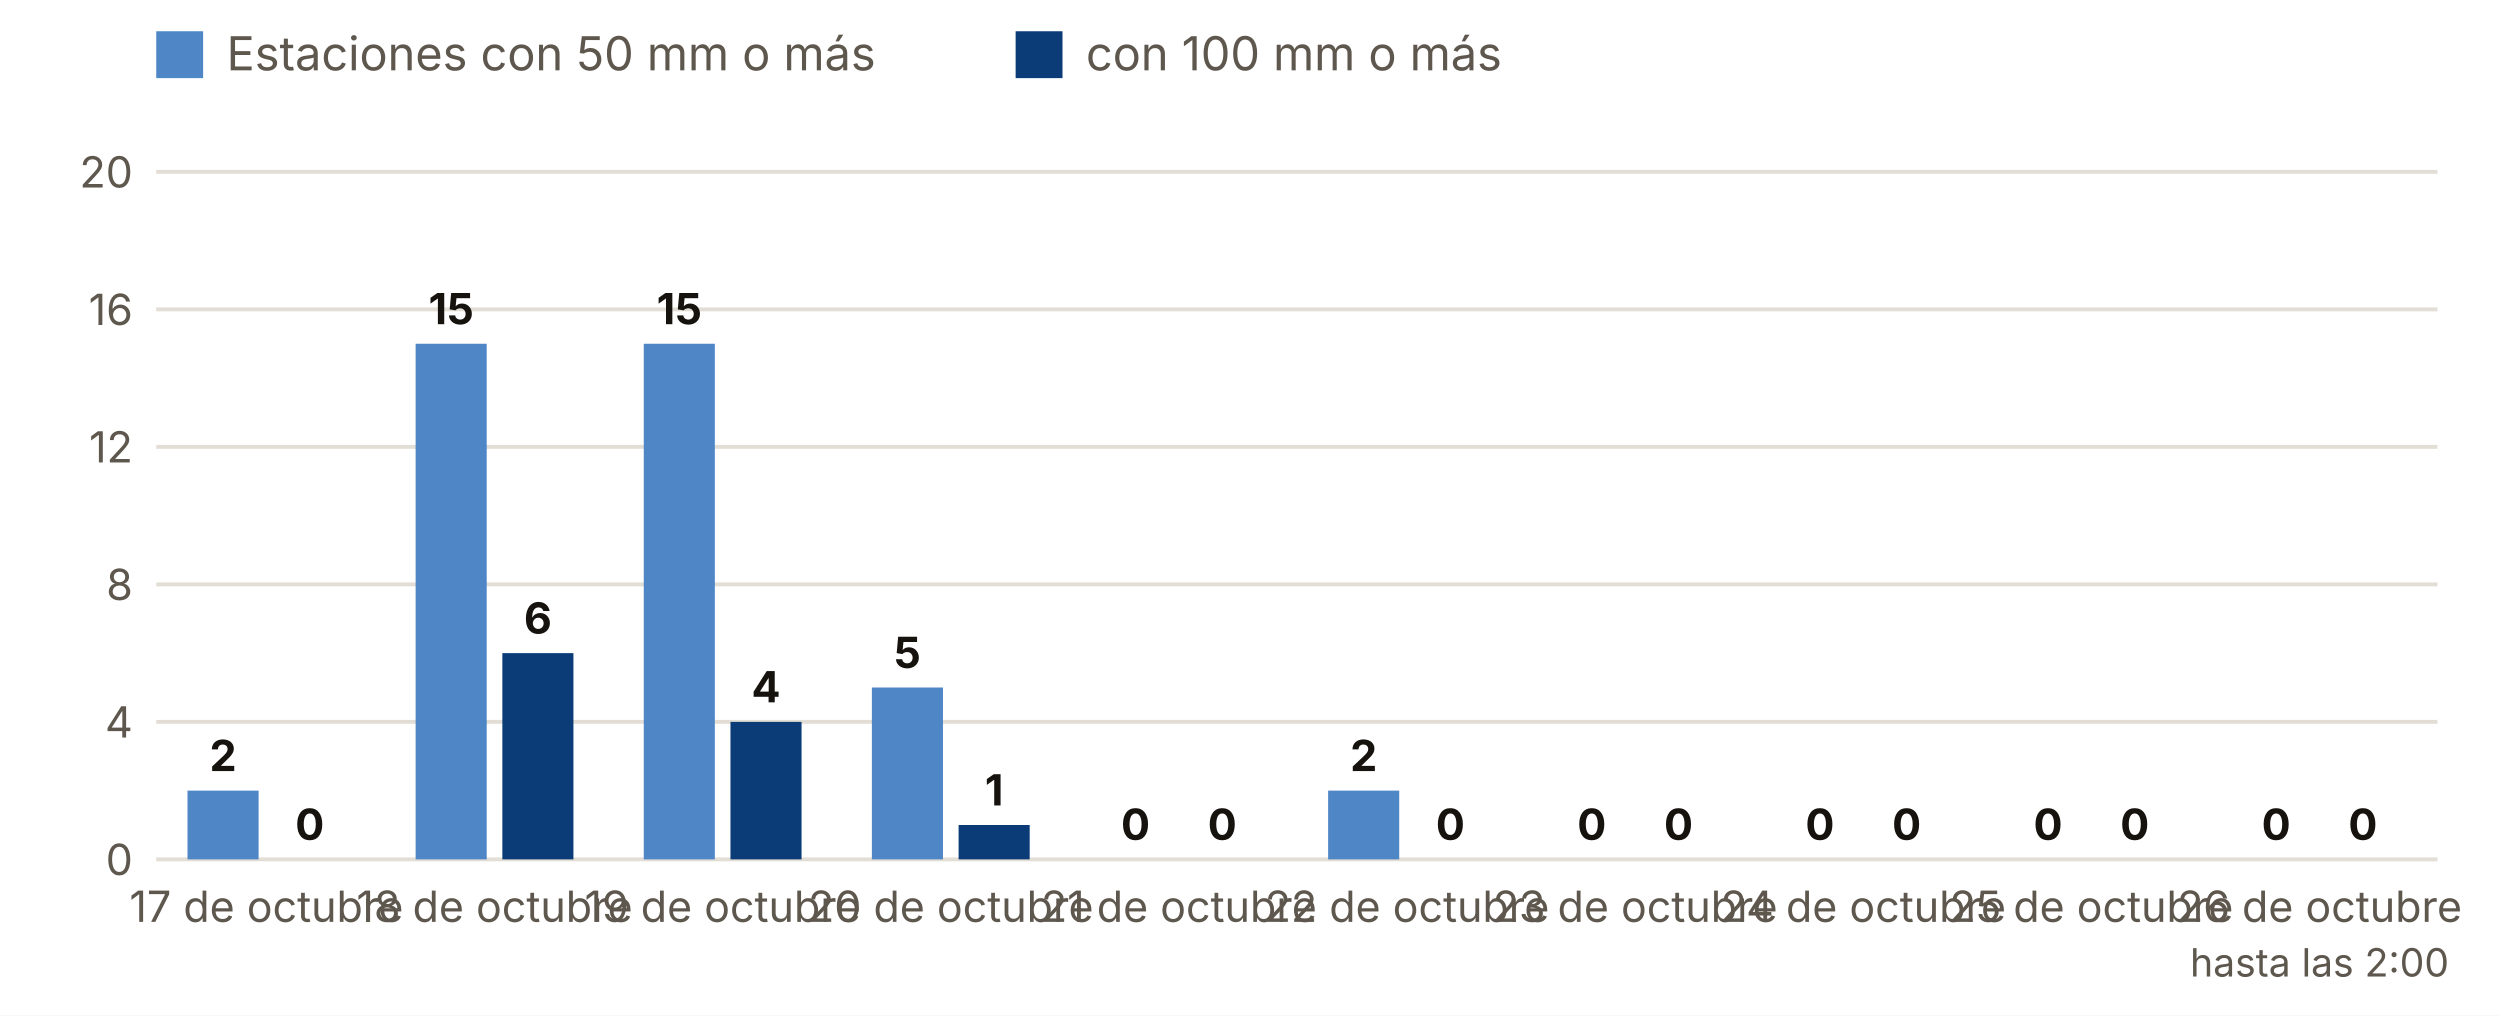
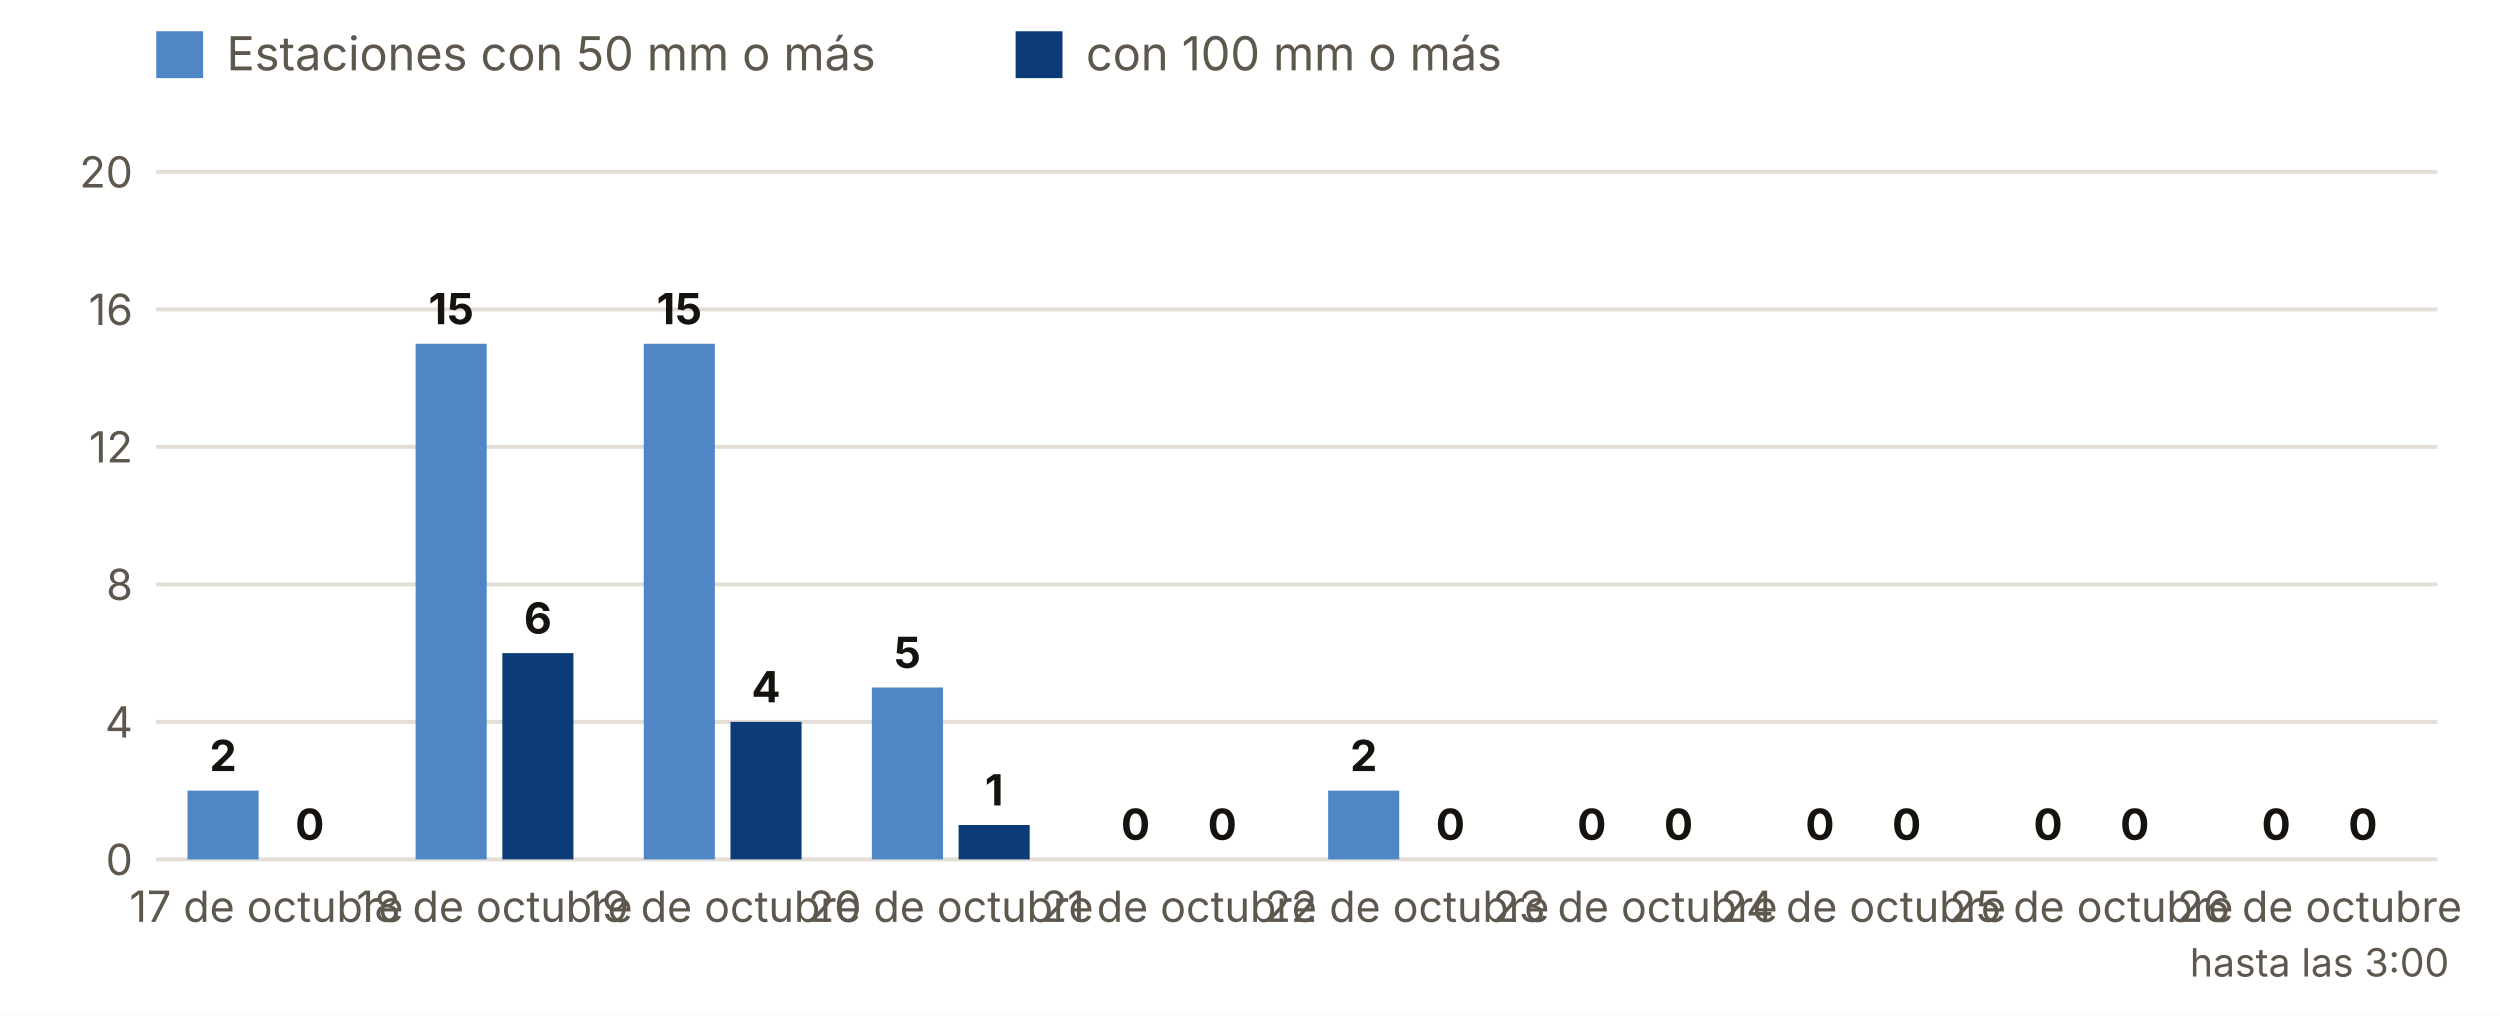
<svg xmlns="http://www.w3.org/2000/svg" viewBox="0 0 640 260" width="640" height="260" role="img" aria-label="Estaciones con 50 y 100 mm o más, día a día">
  <rect width="640" height="260" fill="#FFFFFF" />
  <rect x="40" y="8" width="12" height="12" fill="#4F86C6" />
  <text x="58.0" y="18.0" font-size="12" fill="#5E574E" text-anchor="start" font-weight="400" font-family="Inter, system-ui, -apple-system, Segoe UI, Roboto, sans-serif">Estaciones con 50 mm o más</text>
  <rect x="260" y="8" width="12" height="12" fill="#0B3C78" />
  <text x="278.0" y="18.0" font-size="12" fill="#5E574E" text-anchor="start" font-weight="400" font-family="Inter, system-ui, -apple-system, Segoe UI, Roboto, sans-serif">con 100 mm o más</text>
  <line x1="40" x2="624" y1="220.0" y2="220.0" stroke="#E3DED5" />
  <text x="34.0" y="224.0" font-size="11" fill="#5E574E" text-anchor="end" font-weight="400" font-family="Inter, system-ui, -apple-system, Segoe UI, Roboto, sans-serif">0</text>
  <line x1="40" x2="624" y1="184.8" y2="184.8" stroke="#E3DED5" />
  <text x="34.0" y="188.8" font-size="11" fill="#5E574E" text-anchor="end" font-weight="400" font-family="Inter, system-ui, -apple-system, Segoe UI, Roboto, sans-serif">4</text>
  <line x1="40" x2="624" y1="149.6" y2="149.6" stroke="#E3DED5" />
  <text x="34.0" y="153.6" font-size="11" fill="#5E574E" text-anchor="end" font-weight="400" font-family="Inter, system-ui, -apple-system, Segoe UI, Roboto, sans-serif">8</text>
  <line x1="40" x2="624" y1="114.4" y2="114.4" stroke="#E3DED5" />
  <text x="34.0" y="118.4" font-size="11" fill="#5E574E" text-anchor="end" font-weight="400" font-family="Inter, system-ui, -apple-system, Segoe UI, Roboto, sans-serif">12</text>
  <line x1="40" x2="624" y1="79.2" y2="79.2" stroke="#E3DED5" />
  <text x="34.0" y="83.2" font-size="11" fill="#5E574E" text-anchor="end" font-weight="400" font-family="Inter, system-ui, -apple-system, Segoe UI, Roboto, sans-serif">16</text>
  <line x1="40" x2="624" y1="44.0" y2="44.0" stroke="#E3DED5" />
  <text x="34.0" y="48.0" font-size="11" fill="#5E574E" text-anchor="end" font-weight="400" font-family="Inter, system-ui, -apple-system, Segoe UI, Roboto, sans-serif">20</text>
  <rect x="48.0" y="202.4" width="18.2" height="17.6" fill="#4F86C6" />
  <rect x="70.2" y="220.0" width="18.2" height="0.0" fill="#0B3C78" />
  <text x="57.1" y="197.4" font-size="11" fill="#16130F" text-anchor="middle" font-weight="700" font-family="Inter, system-ui, -apple-system, Segoe UI, Roboto, sans-serif">2</text>
  <text x="79.3" y="215.0" font-size="11" fill="#16130F" text-anchor="middle" font-weight="700" font-family="Inter, system-ui, -apple-system, Segoe UI, Roboto, sans-serif">0</text>
  <text x="68.2" y="236.0" font-size="11" fill="#5E574E" text-anchor="middle" font-weight="400" font-family="Inter, system-ui, -apple-system, Segoe UI, Roboto, sans-serif">17 de octubre</text>
  <rect x="106.4" y="88.0" width="18.2" height="132.0" fill="#4F86C6" />
  <rect x="128.6" y="167.2" width="18.2" height="52.8" fill="#0B3C78" />
  <text x="115.5" y="83.0" font-size="11" fill="#16130F" text-anchor="middle" font-weight="700" font-family="Inter, system-ui, -apple-system, Segoe UI, Roboto, sans-serif">15</text>
  <text x="137.7" y="162.2" font-size="11" fill="#16130F" text-anchor="middle" font-weight="700" font-family="Inter, system-ui, -apple-system, Segoe UI, Roboto, sans-serif">6</text>
  <text x="126.6" y="236.0" font-size="11" fill="#5E574E" text-anchor="middle" font-weight="400" font-family="Inter, system-ui, -apple-system, Segoe UI, Roboto, sans-serif">18 de octubre</text>
  <rect x="164.8" y="88.0" width="18.2" height="132.0" fill="#4F86C6" />
  <rect x="187.0" y="184.8" width="18.2" height="35.2" fill="#0B3C78" />
  <text x="173.9" y="83.0" font-size="11" fill="#16130F" text-anchor="middle" font-weight="700" font-family="Inter, system-ui, -apple-system, Segoe UI, Roboto, sans-serif">15</text>
  <text x="196.1" y="179.8" font-size="11" fill="#16130F" text-anchor="middle" font-weight="700" font-family="Inter, system-ui, -apple-system, Segoe UI, Roboto, sans-serif">4</text>
  <text x="185.0" y="236.0" font-size="11" fill="#5E574E" text-anchor="middle" font-weight="400" font-family="Inter, system-ui, -apple-system, Segoe UI, Roboto, sans-serif">19 de octubre</text>
  <rect x="223.2" y="176.0" width="18.2" height="44.0" fill="#4F86C6" />
  <rect x="245.4" y="211.2" width="18.2" height="8.8" fill="#0B3C78" />
  <text x="232.3" y="171.0" font-size="11" fill="#16130F" text-anchor="middle" font-weight="700" font-family="Inter, system-ui, -apple-system, Segoe UI, Roboto, sans-serif">5</text>
  <text x="254.5" y="206.2" font-size="11" fill="#16130F" text-anchor="middle" font-weight="700" font-family="Inter, system-ui, -apple-system, Segoe UI, Roboto, sans-serif">1</text>
  <text x="243.4" y="236.0" font-size="11" fill="#5E574E" text-anchor="middle" font-weight="400" font-family="Inter, system-ui, -apple-system, Segoe UI, Roboto, sans-serif">20 de octubre</text>
  <rect x="281.6" y="220.0" width="18.2" height="0.0" fill="#4F86C6" />
  <rect x="303.8" y="220.0" width="18.2" height="0.0" fill="#0B3C78" />
  <text x="290.7" y="215.0" font-size="11" fill="#16130F" text-anchor="middle" font-weight="700" font-family="Inter, system-ui, -apple-system, Segoe UI, Roboto, sans-serif">0</text>
  <text x="312.9" y="215.0" font-size="11" fill="#16130F" text-anchor="middle" font-weight="700" font-family="Inter, system-ui, -apple-system, Segoe UI, Roboto, sans-serif">0</text>
  <text x="301.8" y="236.0" font-size="11" fill="#5E574E" text-anchor="middle" font-weight="400" font-family="Inter, system-ui, -apple-system, Segoe UI, Roboto, sans-serif">21 de octubre</text>
  <rect x="340.0" y="202.4" width="18.2" height="17.6" fill="#4F86C6" />
  <rect x="362.2" y="220.0" width="18.2" height="0.0" fill="#0B3C78" />
  <text x="349.1" y="197.4" font-size="11" fill="#16130F" text-anchor="middle" font-weight="700" font-family="Inter, system-ui, -apple-system, Segoe UI, Roboto, sans-serif">2</text>
  <text x="371.3" y="215.0" font-size="11" fill="#16130F" text-anchor="middle" font-weight="700" font-family="Inter, system-ui, -apple-system, Segoe UI, Roboto, sans-serif">0</text>
  <text x="360.2" y="236.0" font-size="11" fill="#5E574E" text-anchor="middle" font-weight="400" font-family="Inter, system-ui, -apple-system, Segoe UI, Roboto, sans-serif">22 de octubre</text>
  <rect x="398.4" y="220.0" width="18.2" height="0.0" fill="#4F86C6" />
  <rect x="420.6" y="220.0" width="18.2" height="0.0" fill="#0B3C78" />
  <text x="407.5" y="215.0" font-size="11" fill="#16130F" text-anchor="middle" font-weight="700" font-family="Inter, system-ui, -apple-system, Segoe UI, Roboto, sans-serif">0</text>
  <text x="429.7" y="215.0" font-size="11" fill="#16130F" text-anchor="middle" font-weight="700" font-family="Inter, system-ui, -apple-system, Segoe UI, Roboto, sans-serif">0</text>
  <text x="418.6" y="236.0" font-size="11" fill="#5E574E" text-anchor="middle" font-weight="400" font-family="Inter, system-ui, -apple-system, Segoe UI, Roboto, sans-serif">23 de octubre</text>
  <rect x="456.8" y="220.0" width="18.2" height="0.0" fill="#4F86C6" />
  <rect x="479.0" y="220.0" width="18.2" height="0.0" fill="#0B3C78" />
  <text x="465.9" y="215.0" font-size="11" fill="#16130F" text-anchor="middle" font-weight="700" font-family="Inter, system-ui, -apple-system, Segoe UI, Roboto, sans-serif">0</text>
  <text x="488.1" y="215.0" font-size="11" fill="#16130F" text-anchor="middle" font-weight="700" font-family="Inter, system-ui, -apple-system, Segoe UI, Roboto, sans-serif">0</text>
  <text x="477.0" y="236.0" font-size="11" fill="#5E574E" text-anchor="middle" font-weight="400" font-family="Inter, system-ui, -apple-system, Segoe UI, Roboto, sans-serif">24 de octubre</text>
  <rect x="515.2" y="220.0" width="18.2" height="0.0" fill="#4F86C6" />
  <rect x="537.4" y="220.0" width="18.2" height="0.0" fill="#0B3C78" />
  <text x="524.3" y="215.0" font-size="11" fill="#16130F" text-anchor="middle" font-weight="700" font-family="Inter, system-ui, -apple-system, Segoe UI, Roboto, sans-serif">0</text>
  <text x="546.5" y="215.0" font-size="11" fill="#16130F" text-anchor="middle" font-weight="700" font-family="Inter, system-ui, -apple-system, Segoe UI, Roboto, sans-serif">0</text>
  <text x="535.4" y="236.0" font-size="11" fill="#5E574E" text-anchor="middle" font-weight="400" font-family="Inter, system-ui, -apple-system, Segoe UI, Roboto, sans-serif">25 de octubre</text>
  <rect x="573.6" y="220.0" width="18.2" height="0.0" fill="#4F86C6" />
  <rect x="595.8" y="220.0" width="18.2" height="0.0" fill="#0B3C78" />
  <text x="582.7" y="215.0" font-size="11" fill="#16130F" text-anchor="middle" font-weight="700" font-family="Inter, system-ui, -apple-system, Segoe UI, Roboto, sans-serif">0</text>
  <text x="604.9" y="215.0" font-size="11" fill="#16130F" text-anchor="middle" font-weight="700" font-family="Inter, system-ui, -apple-system, Segoe UI, Roboto, sans-serif">0</text>
  <text x="593.8" y="236.0" font-size="11" fill="#5E574E" text-anchor="middle" font-weight="400" font-family="Inter, system-ui, -apple-system, Segoe UI, Roboto, sans-serif">26 de octubre</text>
-   <text x="593.8" y="250.0" font-size="10" fill="#5E574E" text-anchor="middle" font-weight="400" font-family="Inter, system-ui, -apple-system, Segoe UI, Roboto, sans-serif">hasta las 2:00</text>
+   <text x="593.8" y="250.0" font-size="10" fill="#5E574E" text-anchor="middle" font-weight="400" font-family="Inter, system-ui, -apple-system, Segoe UI, Roboto, sans-serif">hasta las 3:00</text>
</svg>
